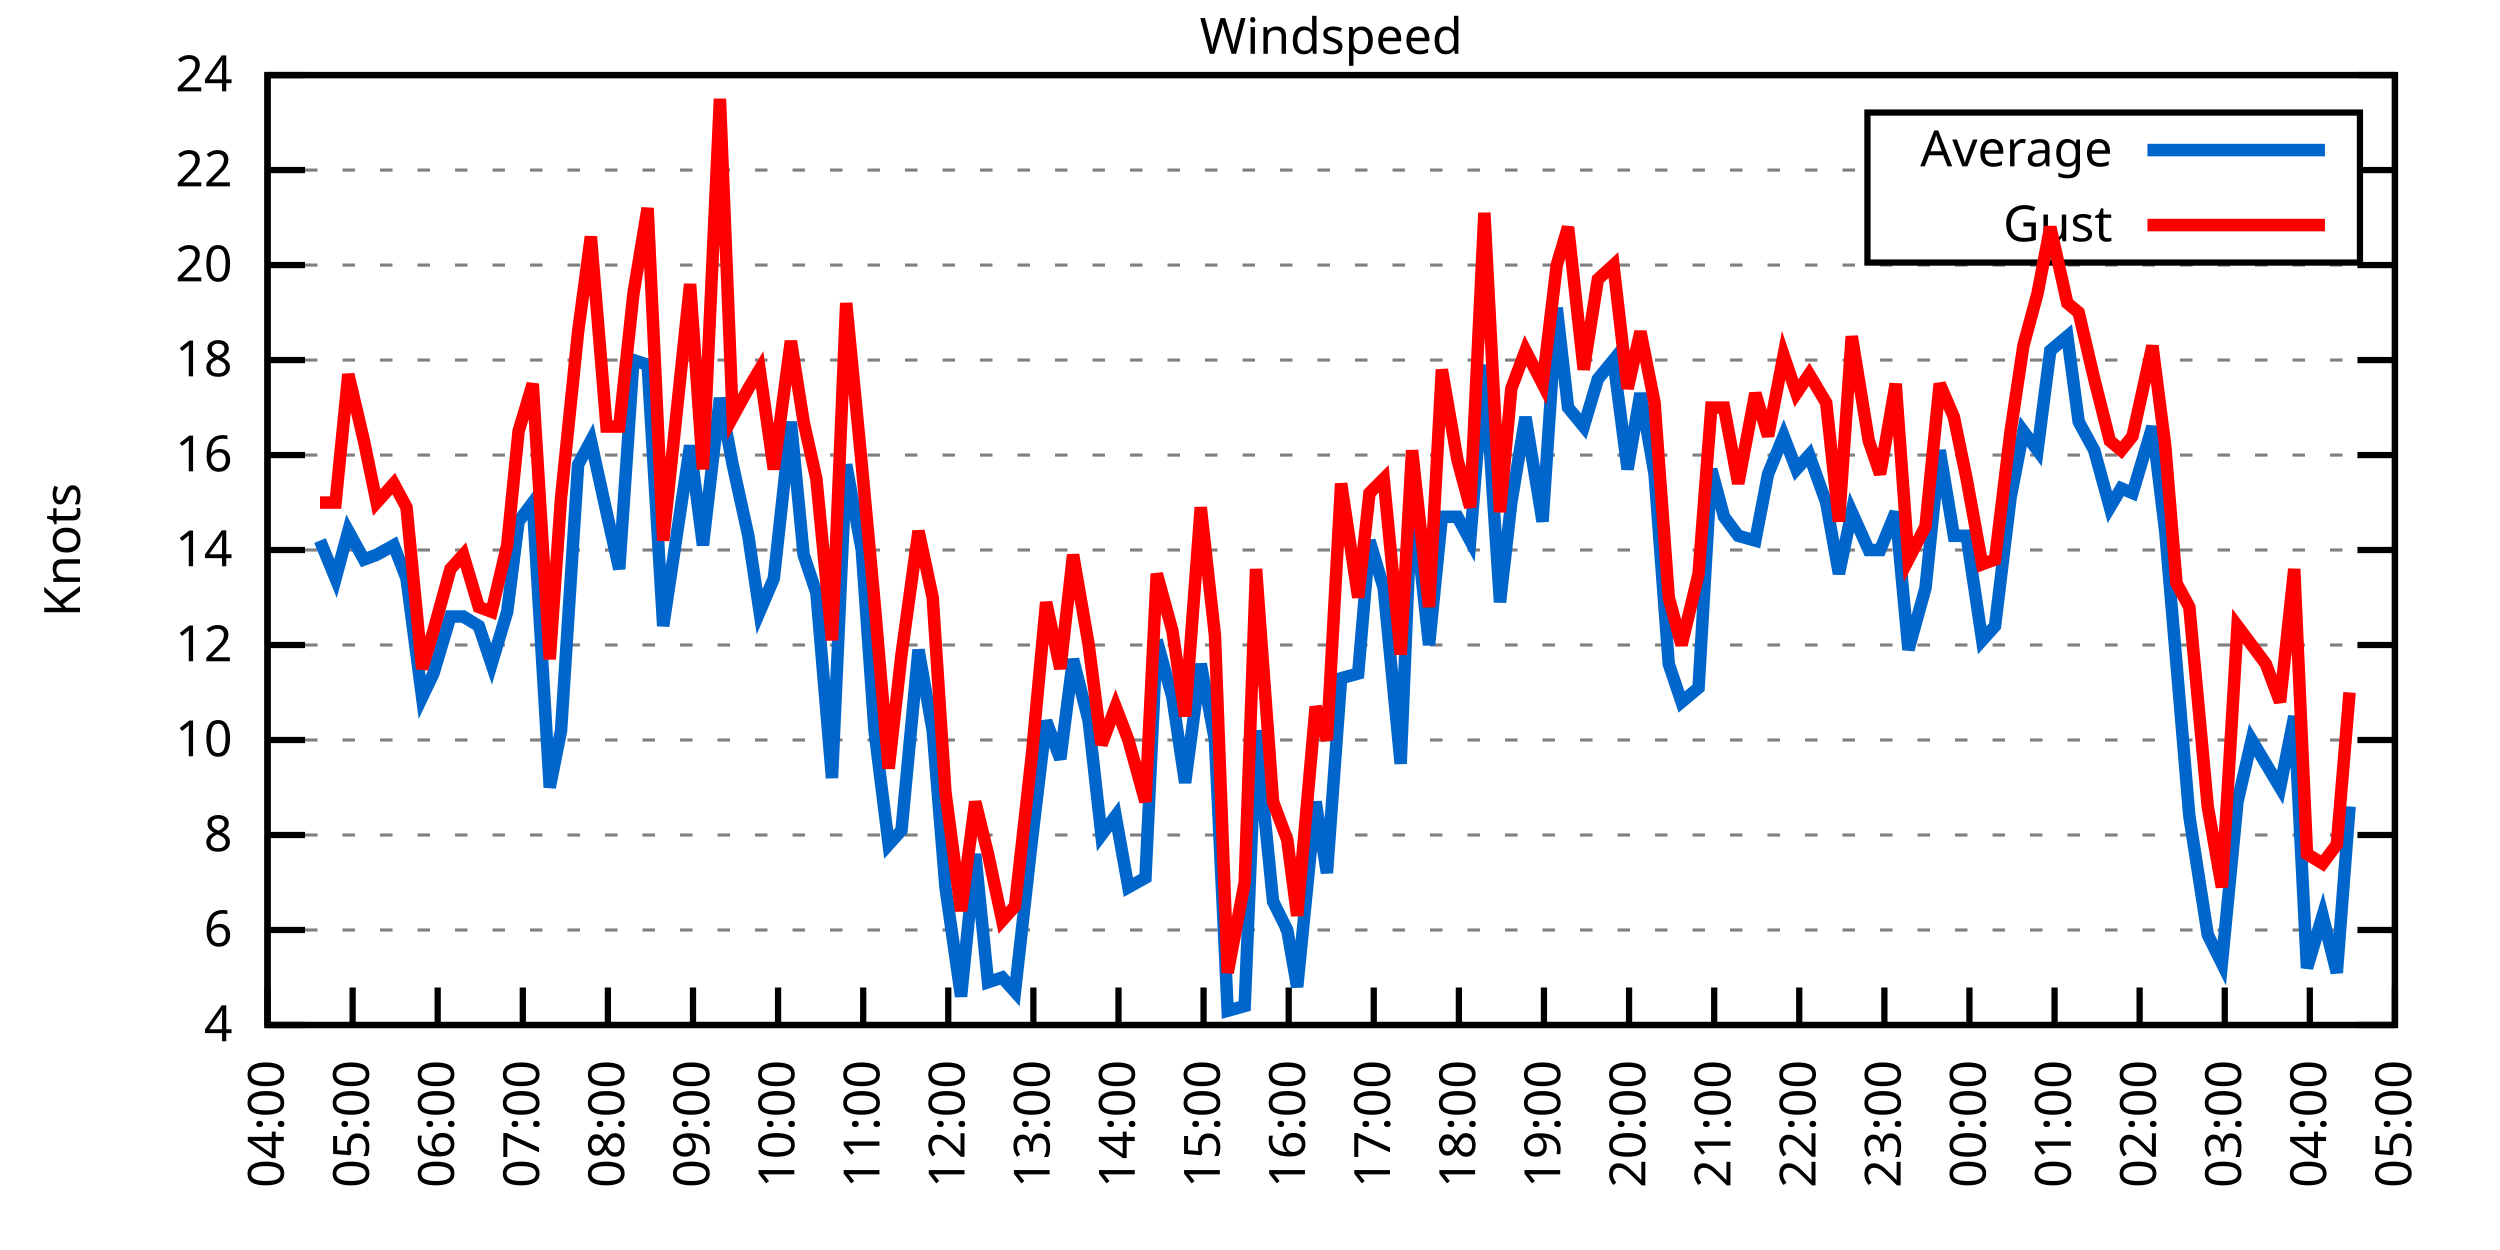
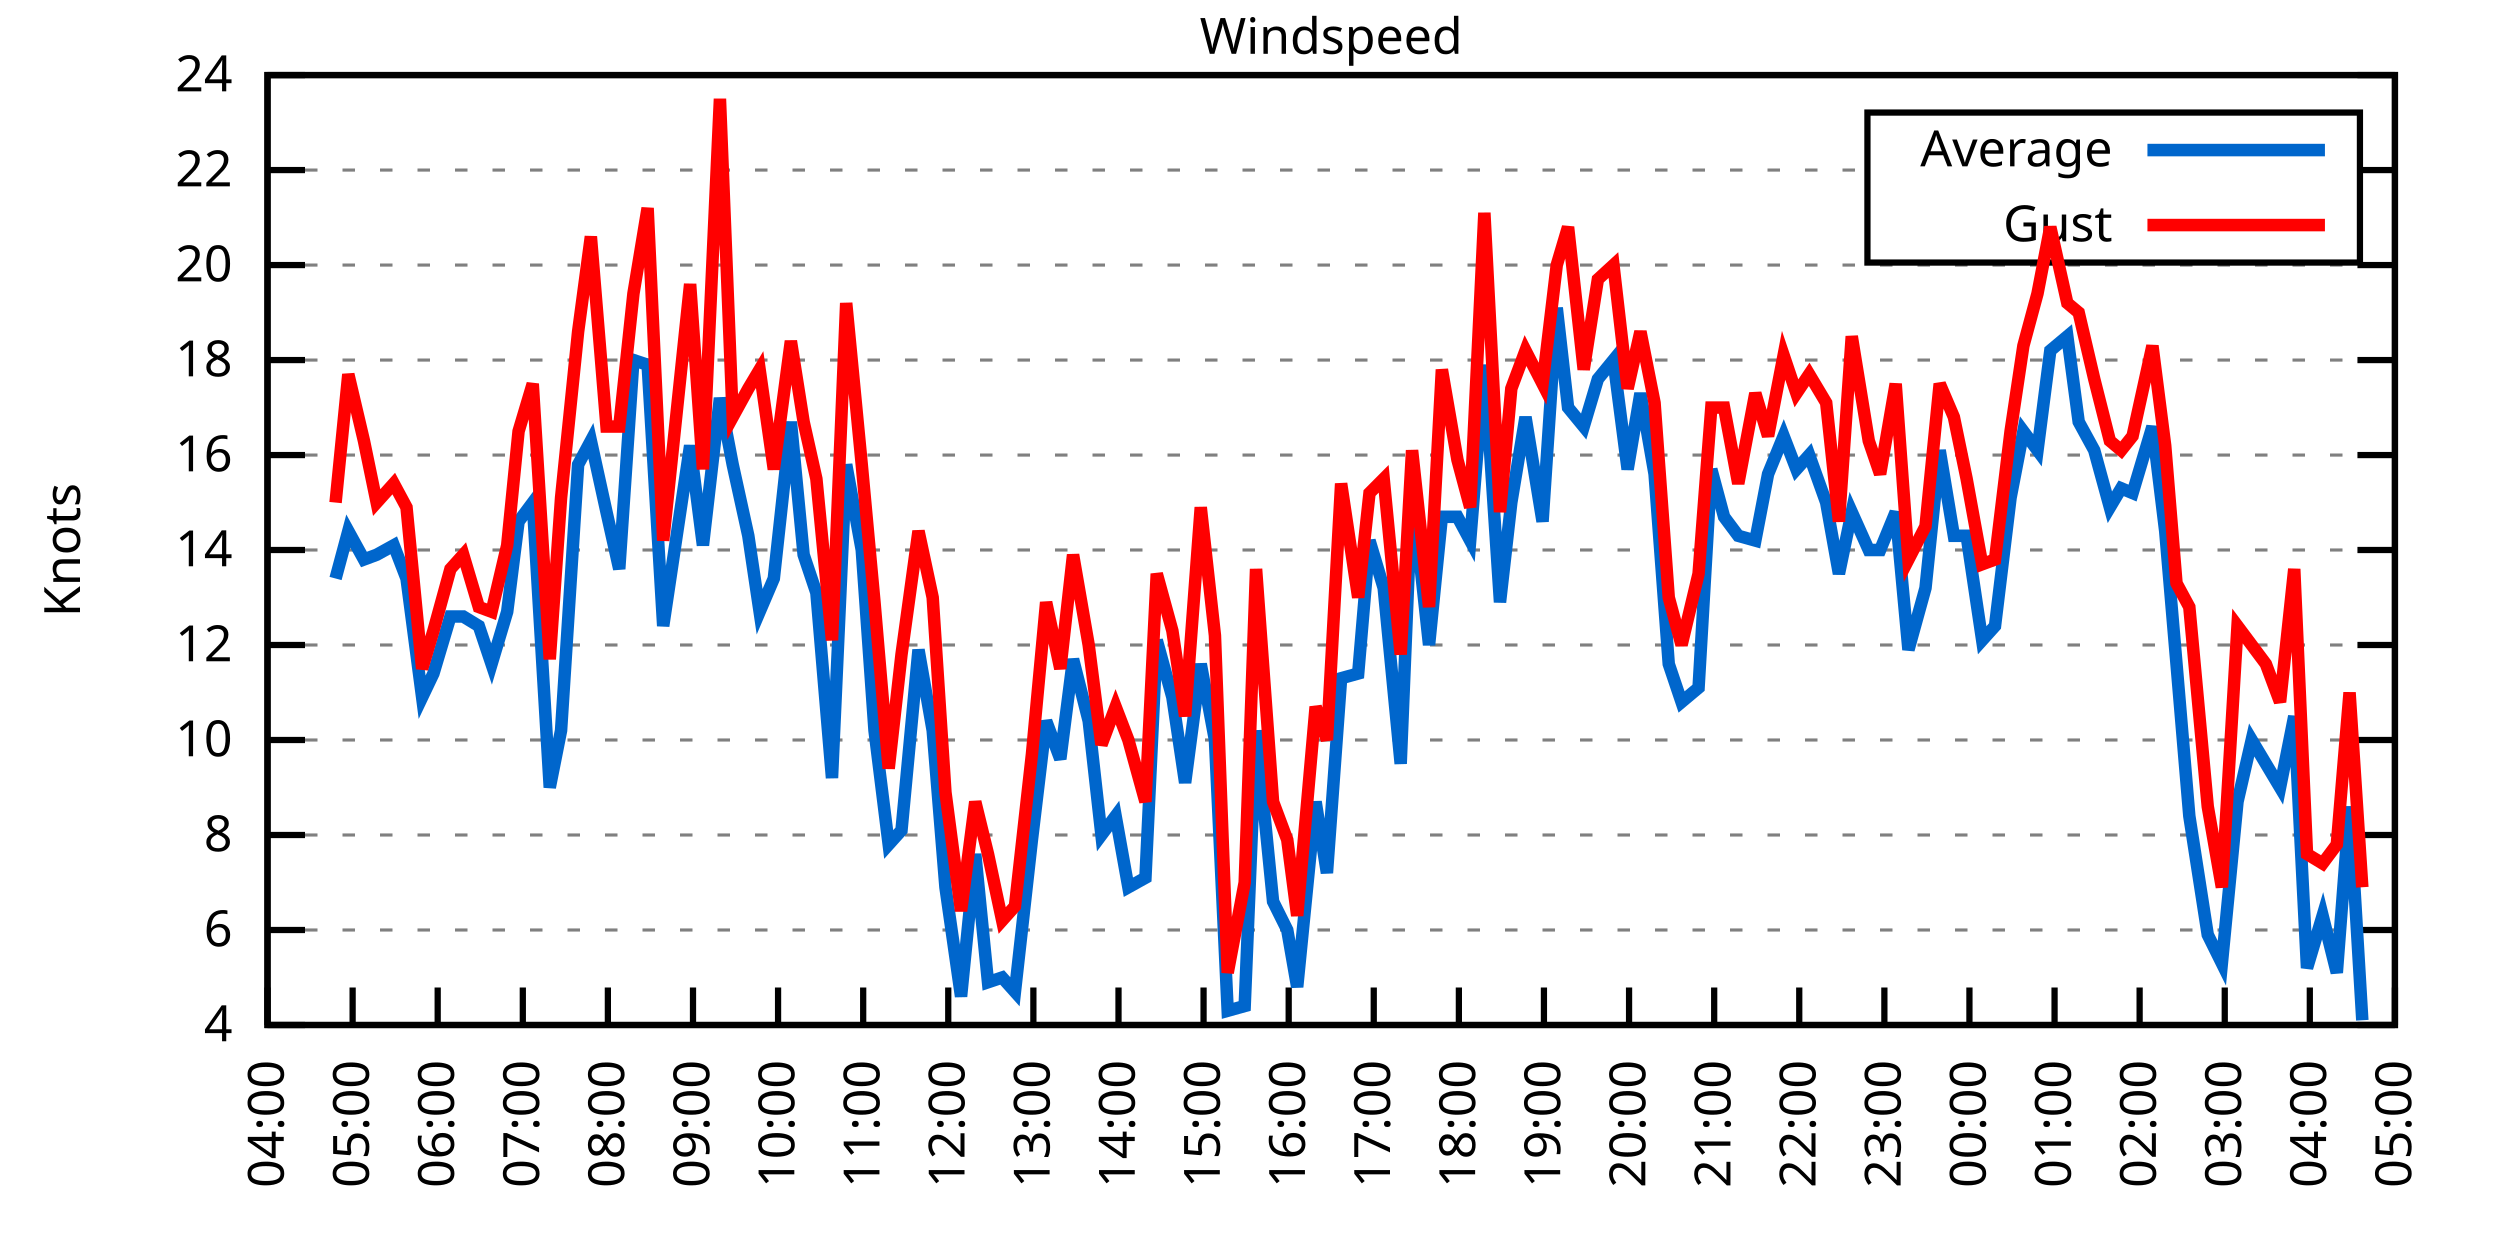
<svg xmlns="http://www.w3.org/2000/svg" xmlns:xlink="http://www.w3.org/1999/xlink" width="400" height="200" viewBox="0 0 400 200">
  <g id="gnuplot_canvas">
    <rect x="0" y="0" width="400" height="200" fill="none" />
    <defs>
      <circle id="gpDot" r="0.5" stroke-width="0.5" stroke="currentColor" />
      <path id="gpPt0" stroke-width="0.333" stroke="currentColor" d="M-1,0 h2 M0,-1 v2" />
      <path id="gpPt1" stroke-width="0.333" stroke="currentColor" d="M-1,-1 L1,1 M1,-1 L-1,1" />
      <path id="gpPt2" stroke-width="0.333" stroke="currentColor" d="M-1,0 L1,0 M0,-1 L0,1 M-1,-1 L1,1 M-1,1 L1,-1" />
      <rect id="gpPt3" stroke-width="0.333" stroke="currentColor" x="-1" y="-1" width="2" height="2" />
      <rect id="gpPt4" stroke-width="0.333" stroke="currentColor" fill="currentColor" x="-1" y="-1" width="2" height="2" />
      <circle id="gpPt5" stroke-width="0.333" stroke="currentColor" cx="0" cy="0" r="1" />
      <use xlink:href="#gpPt5" id="gpPt6" fill="currentColor" stroke="none" />
      <path id="gpPt7" stroke-width="0.333" stroke="currentColor" d="M0,-1.33 L-1.33,0.67 L1.33,0.67 z" />
      <use xlink:href="#gpPt7" id="gpPt8" fill="currentColor" stroke="none" />
      <use xlink:href="#gpPt7" id="gpPt9" stroke="currentColor" transform="rotate(180)" />
      <use xlink:href="#gpPt9" id="gpPt10" fill="currentColor" stroke="none" />
      <use xlink:href="#gpPt3" id="gpPt11" stroke="currentColor" transform="rotate(45)" />
      <use xlink:href="#gpPt11" id="gpPt12" fill="currentColor" stroke="none" />
      <path id="gpPt13" stroke-width="0.333" stroke="currentColor" d="M0,1.330 L1.265,0.411 L0.782,-1.067 L-0.782,-1.076 L-1.265,0.411 z" />
      <use xlink:href="#gpPt13" id="gpPt14" fill="currentColor" stroke="none" />
      <filter id="textbox" filterUnits="objectBoundingBox" x="0" y="0" height="1" width="1">
        <feFlood flood-color="white" flood-opacity="1" result="bgnd" />
        <feComposite in="SourceGraphic" in2="bgnd" operator="atop" />
      </filter>
      <filter id="greybox" filterUnits="objectBoundingBox" x="0" y="0" height="1" width="1">
        <feFlood flood-color="lightgrey" flood-opacity="1" result="grey" />
        <feComposite in="SourceGraphic" in2="grey" operator="atop" />
      </filter>
    </defs>
    <g fill="none" color="white" stroke="currentColor" stroke-width="1.00" stroke-linecap="butt" stroke-linejoin="miter">
</g>
    <g fill="none" color="black" stroke="currentColor" stroke-width="1.00" stroke-linecap="butt" stroke-linejoin="miter">
      <g stroke="none" shape-rendering="crispEdges">
        <polygon fill="rgb(255, 255, 255)" points="42.80,164.00 383.18,164.00 383.18,12.02 42.80,12.02 " />
      </g>
    </g>
    <g fill="none" color="black" stroke="currentColor" stroke-width="1.00" stroke-linecap="butt" stroke-linejoin="miter">
</g>
    <g fill="none" color="black" stroke="black" stroke-width="0.50" stroke-linecap="butt" stroke-linejoin="miter">
</g>
    <g fill="none" color="gray" stroke="currentColor" stroke-width="0.50" stroke-linecap="butt" stroke-linejoin="miter">
      <path stroke="gray" stroke-dasharray="2,4" class="gridline" d="M42.80,164.00 L383.19,164.00  " />
    </g>
    <g fill="none" color="gray" stroke="gray" stroke-width="1.00" stroke-linecap="butt" stroke-linejoin="miter">
</g>
    <g fill="none" color="black" stroke="currentColor" stroke-width="1.00" stroke-linecap="butt" stroke-linejoin="miter">
      <path stroke="black" d="M42.80,164.00 L48.80,164.00 M383.19,164.00 L377.19,164.00  " />
      <g transform="translate(37.20,166.60)" stroke="none" fill="black" font-family="Sans" font-size="8.00" text-anchor="end">
        <text>
          <tspan font-family="Sans"> 4</tspan>
        </text>
      </g>
    </g>
    <g fill="none" color="black" stroke="currentColor" stroke-width="1.00" stroke-linecap="butt" stroke-linejoin="miter">
</g>
    <g fill="none" color="black" stroke="black" stroke-width="0.50" stroke-linecap="butt" stroke-linejoin="miter">
</g>
    <g fill="none" color="gray" stroke="currentColor" stroke-width="0.50" stroke-linecap="butt" stroke-linejoin="miter">
      <path stroke="gray" stroke-dasharray="2,4" class="gridline" d="M42.80,148.80 L383.19,148.80  " />
    </g>
    <g fill="none" color="gray" stroke="gray" stroke-width="1.00" stroke-linecap="butt" stroke-linejoin="miter">
</g>
    <g fill="none" color="black" stroke="currentColor" stroke-width="1.00" stroke-linecap="butt" stroke-linejoin="miter">
      <path stroke="black" d="M42.80,148.80 L48.80,148.80 M383.19,148.80 L377.19,148.80  " />
      <g transform="translate(37.20,151.40)" stroke="none" fill="black" font-family="Sans" font-size="8.00" text-anchor="end">
        <text>
          <tspan font-family="Sans"> 6</tspan>
        </text>
      </g>
    </g>
    <g fill="none" color="black" stroke="currentColor" stroke-width="1.00" stroke-linecap="butt" stroke-linejoin="miter">
</g>
    <g fill="none" color="black" stroke="black" stroke-width="0.50" stroke-linecap="butt" stroke-linejoin="miter">
</g>
    <g fill="none" color="gray" stroke="currentColor" stroke-width="0.50" stroke-linecap="butt" stroke-linejoin="miter">
      <path stroke="gray" stroke-dasharray="2,4" class="gridline" d="M42.80,133.60 L383.19,133.60  " />
    </g>
    <g fill="none" color="gray" stroke="gray" stroke-width="1.00" stroke-linecap="butt" stroke-linejoin="miter">
</g>
    <g fill="none" color="black" stroke="currentColor" stroke-width="1.00" stroke-linecap="butt" stroke-linejoin="miter">
      <path stroke="black" d="M42.80,133.60 L48.80,133.60 M383.19,133.60 L377.19,133.60  " />
      <g transform="translate(37.20,136.20)" stroke="none" fill="black" font-family="Sans" font-size="8.00" text-anchor="end">
        <text>
          <tspan font-family="Sans"> 8</tspan>
        </text>
      </g>
    </g>
    <g fill="none" color="black" stroke="currentColor" stroke-width="1.00" stroke-linecap="butt" stroke-linejoin="miter">
</g>
    <g fill="none" color="black" stroke="black" stroke-width="0.50" stroke-linecap="butt" stroke-linejoin="miter">
</g>
    <g fill="none" color="gray" stroke="currentColor" stroke-width="0.50" stroke-linecap="butt" stroke-linejoin="miter">
      <path stroke="gray" stroke-dasharray="2,4" class="gridline" d="M42.80,118.40 L383.19,118.40  " />
    </g>
    <g fill="none" color="gray" stroke="gray" stroke-width="1.00" stroke-linecap="butt" stroke-linejoin="miter">
</g>
    <g fill="none" color="black" stroke="currentColor" stroke-width="1.00" stroke-linecap="butt" stroke-linejoin="miter">
      <path stroke="black" d="M42.80,118.40 L48.80,118.40 M383.19,118.40 L377.19,118.40  " />
      <g transform="translate(37.20,121.00)" stroke="none" fill="black" font-family="Sans" font-size="8.00" text-anchor="end">
        <text>
          <tspan font-family="Sans"> 10</tspan>
        </text>
      </g>
    </g>
    <g fill="none" color="black" stroke="currentColor" stroke-width="1.00" stroke-linecap="butt" stroke-linejoin="miter">
</g>
    <g fill="none" color="black" stroke="black" stroke-width="0.50" stroke-linecap="butt" stroke-linejoin="miter">
</g>
    <g fill="none" color="gray" stroke="currentColor" stroke-width="0.50" stroke-linecap="butt" stroke-linejoin="miter">
      <path stroke="gray" stroke-dasharray="2,4" class="gridline" d="M42.80,103.20 L383.19,103.20  " />
    </g>
    <g fill="none" color="gray" stroke="gray" stroke-width="1.00" stroke-linecap="butt" stroke-linejoin="miter">
</g>
    <g fill="none" color="black" stroke="currentColor" stroke-width="1.00" stroke-linecap="butt" stroke-linejoin="miter">
      <path stroke="black" d="M42.80,103.20 L48.80,103.20 M383.19,103.20 L377.19,103.20  " />
      <g transform="translate(37.20,105.80)" stroke="none" fill="black" font-family="Sans" font-size="8.00" text-anchor="end">
        <text>
          <tspan font-family="Sans"> 12</tspan>
        </text>
      </g>
    </g>
    <g fill="none" color="black" stroke="currentColor" stroke-width="1.00" stroke-linecap="butt" stroke-linejoin="miter">
</g>
    <g fill="none" color="black" stroke="black" stroke-width="0.50" stroke-linecap="butt" stroke-linejoin="miter">
</g>
    <g fill="none" color="gray" stroke="currentColor" stroke-width="0.50" stroke-linecap="butt" stroke-linejoin="miter">
      <path stroke="gray" stroke-dasharray="2,4" class="gridline" d="M42.80,88.00 L383.19,88.00  " />
    </g>
    <g fill="none" color="gray" stroke="gray" stroke-width="1.00" stroke-linecap="butt" stroke-linejoin="miter">
</g>
    <g fill="none" color="black" stroke="currentColor" stroke-width="1.00" stroke-linecap="butt" stroke-linejoin="miter">
      <path stroke="black" d="M42.80,88.00 L48.80,88.00 M383.19,88.00 L377.19,88.00  " />
      <g transform="translate(37.20,90.60)" stroke="none" fill="black" font-family="Sans" font-size="8.00" text-anchor="end">
        <text>
          <tspan font-family="Sans"> 14</tspan>
        </text>
      </g>
    </g>
    <g fill="none" color="black" stroke="currentColor" stroke-width="1.00" stroke-linecap="butt" stroke-linejoin="miter">
</g>
    <g fill="none" color="black" stroke="black" stroke-width="0.50" stroke-linecap="butt" stroke-linejoin="miter">
</g>
    <g fill="none" color="gray" stroke="currentColor" stroke-width="0.50" stroke-linecap="butt" stroke-linejoin="miter">
      <path stroke="gray" stroke-dasharray="2,4" class="gridline" d="M42.80,72.81 L383.19,72.81  " />
    </g>
    <g fill="none" color="gray" stroke="gray" stroke-width="1.00" stroke-linecap="butt" stroke-linejoin="miter">
</g>
    <g fill="none" color="black" stroke="currentColor" stroke-width="1.00" stroke-linecap="butt" stroke-linejoin="miter">
      <path stroke="black" d="M42.80,72.81 L48.80,72.81 M383.19,72.81 L377.19,72.81  " />
      <g transform="translate(37.20,75.41)" stroke="none" fill="black" font-family="Sans" font-size="8.00" text-anchor="end">
        <text>
          <tspan font-family="Sans"> 16</tspan>
        </text>
      </g>
    </g>
    <g fill="none" color="black" stroke="currentColor" stroke-width="1.00" stroke-linecap="butt" stroke-linejoin="miter">
</g>
    <g fill="none" color="black" stroke="black" stroke-width="0.50" stroke-linecap="butt" stroke-linejoin="miter">
</g>
    <g fill="none" color="gray" stroke="currentColor" stroke-width="0.50" stroke-linecap="butt" stroke-linejoin="miter">
      <path stroke="gray" stroke-dasharray="2,4" class="gridline" d="M42.80,57.61 L383.19,57.61  " />
    </g>
    <g fill="none" color="gray" stroke="gray" stroke-width="1.00" stroke-linecap="butt" stroke-linejoin="miter">
</g>
    <g fill="none" color="black" stroke="currentColor" stroke-width="1.00" stroke-linecap="butt" stroke-linejoin="miter">
      <path stroke="black" d="M42.80,57.61 L48.80,57.61 M383.19,57.61 L377.19,57.61  " />
      <g transform="translate(37.20,60.21)" stroke="none" fill="black" font-family="Sans" font-size="8.00" text-anchor="end">
        <text>
          <tspan font-family="Sans"> 18</tspan>
        </text>
      </g>
    </g>
    <g fill="none" color="black" stroke="currentColor" stroke-width="1.00" stroke-linecap="butt" stroke-linejoin="miter">
</g>
    <g fill="none" color="black" stroke="black" stroke-width="0.50" stroke-linecap="butt" stroke-linejoin="miter">
</g>
    <g fill="none" color="gray" stroke="currentColor" stroke-width="0.50" stroke-linecap="butt" stroke-linejoin="miter">
      <path stroke="gray" stroke-dasharray="2,4" class="gridline" d="M42.80,42.41 L383.19,42.41  " />
    </g>
    <g fill="none" color="gray" stroke="gray" stroke-width="1.00" stroke-linecap="butt" stroke-linejoin="miter">
</g>
    <g fill="none" color="black" stroke="currentColor" stroke-width="1.00" stroke-linecap="butt" stroke-linejoin="miter">
      <path stroke="black" d="M42.80,42.41 L48.80,42.41 M383.19,42.41 L377.19,42.41  " />
      <g transform="translate(37.20,45.01)" stroke="none" fill="black" font-family="Sans" font-size="8.00" text-anchor="end">
        <text>
          <tspan font-family="Sans"> 20</tspan>
        </text>
      </g>
    </g>
    <g fill="none" color="black" stroke="currentColor" stroke-width="1.00" stroke-linecap="butt" stroke-linejoin="miter">
</g>
    <g fill="none" color="black" stroke="black" stroke-width="0.50" stroke-linecap="butt" stroke-linejoin="miter">
</g>
    <g fill="none" color="gray" stroke="currentColor" stroke-width="0.50" stroke-linecap="butt" stroke-linejoin="miter">
      <path stroke="gray" stroke-dasharray="2,4" class="gridline" d="M42.80,27.21 L298.79,27.21 M377.59,27.21 L383.19,27.21  " />
    </g>
    <g fill="none" color="gray" stroke="gray" stroke-width="1.00" stroke-linecap="butt" stroke-linejoin="miter">
</g>
    <g fill="none" color="black" stroke="currentColor" stroke-width="1.00" stroke-linecap="butt" stroke-linejoin="miter">
      <path stroke="black" d="M42.80,27.21 L48.80,27.21 M383.19,27.21 L377.19,27.21  " />
      <g transform="translate(37.20,29.81)" stroke="none" fill="black" font-family="Sans" font-size="8.00" text-anchor="end">
        <text>
          <tspan font-family="Sans"> 22</tspan>
        </text>
      </g>
    </g>
    <g fill="none" color="black" stroke="currentColor" stroke-width="1.00" stroke-linecap="butt" stroke-linejoin="miter">
</g>
    <g fill="none" color="black" stroke="black" stroke-width="0.50" stroke-linecap="butt" stroke-linejoin="miter">
</g>
    <g fill="none" color="gray" stroke="currentColor" stroke-width="0.50" stroke-linecap="butt" stroke-linejoin="miter">
      <path stroke="gray" stroke-dasharray="2,4" class="gridline" d="M42.80,12.01 L383.19,12.01  " />
    </g>
    <g fill="none" color="gray" stroke="gray" stroke-width="1.00" stroke-linecap="butt" stroke-linejoin="miter">
</g>
    <g fill="none" color="black" stroke="currentColor" stroke-width="1.00" stroke-linecap="butt" stroke-linejoin="miter">
      <path stroke="black" d="M42.80,12.01 L48.80,12.01 M383.19,12.01 L377.19,12.01  " />
      <g transform="translate(37.20,14.61)" stroke="none" fill="black" font-family="Sans" font-size="8.00" text-anchor="end">
        <text>
          <tspan font-family="Sans"> 24</tspan>
        </text>
      </g>
    </g>
    <g fill="none" color="black" stroke="currentColor" stroke-width="1.00" stroke-linecap="butt" stroke-linejoin="miter">
      <path stroke="black" d="M42.80,164.00 L42.80,158.00  " />
      <g transform="translate(45.40,169.60) rotate(270.00)" stroke="none" fill="black" font-family="Sans" font-size="8.00" text-anchor="end">
        <text>
          <tspan font-family="Sans">04:00</tspan>
        </text>
      </g>
    </g>
    <g fill="none" color="black" stroke="currentColor" stroke-width="1.00" stroke-linecap="butt" stroke-linejoin="miter">
      <path stroke="black" d="M56.42,164.00 L56.42,158.00  " />
      <g transform="translate(59.02,169.60) rotate(270.00)" stroke="none" fill="black" font-family="Sans" font-size="8.00" text-anchor="end">
        <text>
          <tspan font-family="Sans">05:00</tspan>
        </text>
      </g>
    </g>
    <g fill="none" color="black" stroke="currentColor" stroke-width="1.00" stroke-linecap="butt" stroke-linejoin="miter">
      <path stroke="black" d="M70.03,164.00 L70.03,158.00  " />
      <g transform="translate(72.63,169.60) rotate(270.00)" stroke="none" fill="black" font-family="Sans" font-size="8.00" text-anchor="end">
        <text>
          <tspan font-family="Sans">06:00</tspan>
        </text>
      </g>
    </g>
    <g fill="none" color="black" stroke="currentColor" stroke-width="1.00" stroke-linecap="butt" stroke-linejoin="miter">
      <path stroke="black" d="M83.65,164.00 L83.65,158.00  " />
      <g transform="translate(86.25,169.60) rotate(270.00)" stroke="none" fill="black" font-family="Sans" font-size="8.00" text-anchor="end">
        <text>
          <tspan font-family="Sans">07:00</tspan>
        </text>
      </g>
    </g>
    <g fill="none" color="black" stroke="currentColor" stroke-width="1.00" stroke-linecap="butt" stroke-linejoin="miter">
      <path stroke="black" d="M97.26,164.00 L97.26,158.00  " />
      <g transform="translate(99.86,169.60) rotate(270.00)" stroke="none" fill="black" font-family="Sans" font-size="8.00" text-anchor="end">
        <text>
          <tspan font-family="Sans">08:00</tspan>
        </text>
      </g>
    </g>
    <g fill="none" color="black" stroke="currentColor" stroke-width="1.00" stroke-linecap="butt" stroke-linejoin="miter">
      <path stroke="black" d="M110.88,164.00 L110.88,158.00  " />
      <g transform="translate(113.48,169.60) rotate(270.00)" stroke="none" fill="black" font-family="Sans" font-size="8.00" text-anchor="end">
        <text>
          <tspan font-family="Sans">09:00</tspan>
        </text>
      </g>
    </g>
    <g fill="none" color="black" stroke="currentColor" stroke-width="1.00" stroke-linecap="butt" stroke-linejoin="miter">
      <path stroke="black" d="M124.49,164.00 L124.49,158.00  " />
      <g transform="translate(127.09,169.60) rotate(270.00)" stroke="none" fill="black" font-family="Sans" font-size="8.00" text-anchor="end">
        <text>
          <tspan font-family="Sans">10:00</tspan>
        </text>
      </g>
    </g>
    <g fill="none" color="black" stroke="currentColor" stroke-width="1.00" stroke-linecap="butt" stroke-linejoin="miter">
      <path stroke="black" d="M138.11,164.00 L138.11,158.00  " />
      <g transform="translate(140.71,169.60) rotate(270.00)" stroke="none" fill="black" font-family="Sans" font-size="8.00" text-anchor="end">
        <text>
          <tspan font-family="Sans">11:00</tspan>
        </text>
      </g>
    </g>
    <g fill="none" color="black" stroke="currentColor" stroke-width="1.00" stroke-linecap="butt" stroke-linejoin="miter">
      <path stroke="black" d="M151.72,164.00 L151.72,158.00  " />
      <g transform="translate(154.32,169.60) rotate(270.00)" stroke="none" fill="black" font-family="Sans" font-size="8.00" text-anchor="end">
        <text>
          <tspan font-family="Sans">12:00</tspan>
        </text>
      </g>
    </g>
    <g fill="none" color="black" stroke="currentColor" stroke-width="1.00" stroke-linecap="butt" stroke-linejoin="miter">
      <path stroke="black" d="M165.34,164.00 L165.34,158.00  " />
      <g transform="translate(167.94,169.60) rotate(270.00)" stroke="none" fill="black" font-family="Sans" font-size="8.00" text-anchor="end">
        <text>
          <tspan font-family="Sans">13:00</tspan>
        </text>
      </g>
    </g>
    <g fill="none" color="black" stroke="currentColor" stroke-width="1.00" stroke-linecap="butt" stroke-linejoin="miter">
      <path stroke="black" d="M178.96,164.00 L178.96,158.00  " />
      <g transform="translate(181.56,169.60) rotate(270.00)" stroke="none" fill="black" font-family="Sans" font-size="8.00" text-anchor="end">
        <text>
          <tspan font-family="Sans">14:00</tspan>
        </text>
      </g>
    </g>
    <g fill="none" color="black" stroke="currentColor" stroke-width="1.00" stroke-linecap="butt" stroke-linejoin="miter">
      <path stroke="black" d="M192.57,164.00 L192.57,158.00  " />
      <g transform="translate(195.17,169.60) rotate(270.00)" stroke="none" fill="black" font-family="Sans" font-size="8.00" text-anchor="end">
        <text>
          <tspan font-family="Sans">15:00</tspan>
        </text>
      </g>
    </g>
    <g fill="none" color="black" stroke="currentColor" stroke-width="1.00" stroke-linecap="butt" stroke-linejoin="miter">
      <path stroke="black" d="M206.19,164.00 L206.19,158.00  " />
      <g transform="translate(208.79,169.60) rotate(270.00)" stroke="none" fill="black" font-family="Sans" font-size="8.00" text-anchor="end">
        <text>
          <tspan font-family="Sans">16:00</tspan>
        </text>
      </g>
    </g>
    <g fill="none" color="black" stroke="currentColor" stroke-width="1.00" stroke-linecap="butt" stroke-linejoin="miter">
      <path stroke="black" d="M219.80,164.00 L219.80,158.00  " />
      <g transform="translate(222.40,169.60) rotate(270.00)" stroke="none" fill="black" font-family="Sans" font-size="8.00" text-anchor="end">
        <text>
          <tspan font-family="Sans">17:00</tspan>
        </text>
      </g>
    </g>
    <g fill="none" color="black" stroke="currentColor" stroke-width="1.00" stroke-linecap="butt" stroke-linejoin="miter">
      <path stroke="black" d="M233.42,164.00 L233.42,158.00  " />
      <g transform="translate(236.02,169.60) rotate(270.00)" stroke="none" fill="black" font-family="Sans" font-size="8.00" text-anchor="end">
        <text>
          <tspan font-family="Sans">18:00</tspan>
        </text>
      </g>
    </g>
    <g fill="none" color="black" stroke="currentColor" stroke-width="1.00" stroke-linecap="butt" stroke-linejoin="miter">
      <path stroke="black" d="M247.03,164.00 L247.03,158.00  " />
      <g transform="translate(249.63,169.60) rotate(270.00)" stroke="none" fill="black" font-family="Sans" font-size="8.00" text-anchor="end">
        <text>
          <tspan font-family="Sans">19:00</tspan>
        </text>
      </g>
    </g>
    <g fill="none" color="black" stroke="currentColor" stroke-width="1.00" stroke-linecap="butt" stroke-linejoin="miter">
      <path stroke="black" d="M260.65,164.00 L260.65,158.00  " />
      <g transform="translate(263.25,169.60) rotate(270.00)" stroke="none" fill="black" font-family="Sans" font-size="8.00" text-anchor="end">
        <text>
          <tspan font-family="Sans">20:00</tspan>
        </text>
      </g>
    </g>
    <g fill="none" color="black" stroke="currentColor" stroke-width="1.00" stroke-linecap="butt" stroke-linejoin="miter">
      <path stroke="black" d="M274.27,164.00 L274.27,158.00  " />
      <g transform="translate(276.87,169.60) rotate(270.00)" stroke="none" fill="black" font-family="Sans" font-size="8.00" text-anchor="end">
        <text>
          <tspan font-family="Sans">21:00</tspan>
        </text>
      </g>
    </g>
    <g fill="none" color="black" stroke="currentColor" stroke-width="1.00" stroke-linecap="butt" stroke-linejoin="miter">
      <path stroke="black" d="M287.88,164.00 L287.88,158.00  " />
      <g transform="translate(290.48,169.60) rotate(270.00)" stroke="none" fill="black" font-family="Sans" font-size="8.00" text-anchor="end">
        <text>
          <tspan font-family="Sans">22:00</tspan>
        </text>
      </g>
    </g>
    <g fill="none" color="black" stroke="currentColor" stroke-width="1.00" stroke-linecap="butt" stroke-linejoin="miter">
      <path stroke="black" d="M301.50,164.00 L301.50,158.00  " />
      <g transform="translate(304.10,169.60) rotate(270.00)" stroke="none" fill="black" font-family="Sans" font-size="8.00" text-anchor="end">
        <text>
          <tspan font-family="Sans">23:00</tspan>
        </text>
      </g>
    </g>
    <g fill="none" color="black" stroke="currentColor" stroke-width="1.00" stroke-linecap="butt" stroke-linejoin="miter">
      <path stroke="black" d="M315.11,164.00 L315.11,158.00  " />
      <g transform="translate(317.71,169.60) rotate(270.00)" stroke="none" fill="black" font-family="Sans" font-size="8.00" text-anchor="end">
        <text>
          <tspan font-family="Sans">00:00</tspan>
        </text>
      </g>
    </g>
    <g fill="none" color="black" stroke="currentColor" stroke-width="1.00" stroke-linecap="butt" stroke-linejoin="miter">
      <path stroke="black" d="M328.73,164.00 L328.73,158.00  " />
      <g transform="translate(331.33,169.60) rotate(270.00)" stroke="none" fill="black" font-family="Sans" font-size="8.00" text-anchor="end">
        <text>
          <tspan font-family="Sans">01:00</tspan>
        </text>
      </g>
    </g>
    <g fill="none" color="black" stroke="currentColor" stroke-width="1.00" stroke-linecap="butt" stroke-linejoin="miter">
      <path stroke="black" d="M342.34,164.00 L342.34,158.00  " />
      <g transform="translate(344.94,169.60) rotate(270.00)" stroke="none" fill="black" font-family="Sans" font-size="8.00" text-anchor="end">
        <text>
          <tspan font-family="Sans">02:00</tspan>
        </text>
      </g>
    </g>
    <g fill="none" color="black" stroke="currentColor" stroke-width="1.00" stroke-linecap="butt" stroke-linejoin="miter">
      <path stroke="black" d="M355.96,164.00 L355.96,158.00  " />
      <g transform="translate(358.56,169.60) rotate(270.00)" stroke="none" fill="black" font-family="Sans" font-size="8.00" text-anchor="end">
        <text>
          <tspan font-family="Sans">03:00</tspan>
        </text>
      </g>
    </g>
    <g fill="none" color="black" stroke="currentColor" stroke-width="1.00" stroke-linecap="butt" stroke-linejoin="miter">
      <path stroke="black" d="M369.57,164.00 L369.57,158.00  " />
      <g transform="translate(372.17,169.60) rotate(270.00)" stroke="none" fill="black" font-family="Sans" font-size="8.00" text-anchor="end">
        <text>
          <tspan font-family="Sans">04:00</tspan>
        </text>
      </g>
    </g>
    <g fill="none" color="black" stroke="currentColor" stroke-width="1.00" stroke-linecap="butt" stroke-linejoin="miter">
      <path stroke="black" d="M383.19,164.00 L383.19,158.00  " />
      <g transform="translate(385.79,169.60) rotate(270.00)" stroke="none" fill="black" font-family="Sans" font-size="8.00" text-anchor="end">
        <text>
          <tspan font-family="Sans">05:00</tspan>
        </text>
      </g>
    </g>
    <g fill="none" color="black" stroke="currentColor" stroke-width="1.00" stroke-linecap="butt" stroke-linejoin="miter">
</g>
    <g fill="none" color="black" stroke="currentColor" stroke-width="1.00" stroke-linecap="butt" stroke-linejoin="miter">
      <path stroke="black" d="M42.80,12.01 L42.80,164.00 L383.19,164.00 L383.19,12.01 L42.80,12.01 Z  " />
    </g>
    <g fill="none" color="black" stroke="currentColor" stroke-width="1.00" stroke-linecap="butt" stroke-linejoin="miter">
</g>
    <g fill="none" color="black" stroke="currentColor" stroke-width="1.00" stroke-linecap="butt" stroke-linejoin="miter">
      <path stroke="black" d="M298.79,42.01 L298.79,18.01 L377.59,18.01 L377.59,42.01 L298.79,42.01 Z  " />
    </g>
    <g id="Windspeed_plot_1">
      <g fill="none" color="white" stroke="black" stroke-width="2.00" stroke-linecap="butt" stroke-linejoin="miter">
</g>
      <g fill="none" color="black" stroke="currentColor" stroke-width="2.00" stroke-linecap="butt" stroke-linejoin="miter">
        <g transform="translate(337.99,26.61)" stroke="none" fill="black" font-family="Sans" font-size="8.00" text-anchor="end">
          <text>
            <tspan font-family="Sans">Average</tspan>
          </text>
        </g>
      </g>
      <g fill="none" color="black" stroke="currentColor" stroke-width="2.00" stroke-linecap="butt" stroke-linejoin="miter">
-         <path stroke="rgb(  0, 102, 204)" d="M343.59,24.01 L371.99,24.01 M51.20,86.49 L53.69,92.56 L55.73,84.97 L58.23,89.52 L60.27,88.76 L63.00,87.25   L65.04,92.56 L67.54,111.56 L69.35,107.76 L72.07,98.64 L74.12,98.64 L76.61,100.16 L78.65,106.24 L81.15,97.88   L82.97,83.45 L85.24,80.41 L87.96,126.00 L89.77,116.88 L92.50,74.33 L94.54,70.53 L97.04,81.93 L99.08,91.04   L101.35,57.61 L103.62,58.37 L106.11,100.16 L110.42,71.29 L112.47,87.25 L115.19,63.69 L117.23,74.33 L119.73,85.73   L121.54,97.88 L123.81,92.56 L126.54,67.49 L128.58,88.76 L130.62,94.84 L133.12,124.48 L135.39,74.33 L137.88,88.00   L139.92,116.88 L142.19,135.12 L144.24,132.84 L146.96,103.96 L149.23,116.88 L151.27,141.96 L153.77,159.44 L156.04,136.64   L158.08,157.16 L160.35,156.40 L162.39,158.68 L165.11,134.36 L167.38,115.36 L169.65,121.44 L171.69,105.48 L174.19,115.36   L176.23,133.60 L178.50,130.56 L180.54,141.96 L183.27,140.44 L185.08,102.44 L187.58,111.56 L189.62,125.24 L192.12,106.24   L194.39,118.40 L196.43,161.72 L199.15,160.96 L200.97,116.88 L203.69,144.24 L205.96,148.80 L207.55,157.92 L210.50,128.28   L212.31,139.68 L214.58,108.52 L217.31,107.76 L219.12,86.49 L221.39,94.08 L224.11,122.20 L225.93,78.13 L228.65,103.20   L230.70,82.69 L233.19,82.69 L235.23,86.49 L237.50,58.37 L240.00,96.36 L241.81,80.41 L244.08,66.73 L246.81,83.45   L249.08,49.25 L250.89,65.21 L253.39,68.25 L255.66,60.65 L258.15,57.61 L260.42,75.09 L262.47,62.93 L264.73,75.85   L267.00,106.24 L269.05,112.32 L271.77,110.04 L273.81,75.09 L275.85,82.69 L278.12,85.73 L280.85,86.49 L282.89,75.85   L285.38,69.77 L287.43,75.09 L289.47,72.81 L292.19,80.41 L294.23,91.80 L296.28,81.93 L299.00,88.00 L300.82,88.00   L303.31,81.93 L305.35,103.96 L308.08,94.08 L310.35,72.05 L312.62,85.73 L314.66,85.73 L317.15,102.44 L319.20,100.16   L321.69,79.65 L323.74,69.01 L326.00,72.05 L328.05,56.09 L330.77,53.81 L332.59,67.49 L335.08,72.05 L337.58,81.17   L339.39,78.13 L341.21,78.89 L344.39,68.25 L346.43,84.97 L348.24,106.24 L350.29,130.56 L353.24,149.56 L355.50,154.12   L358.00,128.28 L360.27,118.40 L362.54,122.20 L364.81,126.00 L367.08,114.60 L369.12,154.88 L371.62,146.52 L373.89,155.64   L375.93,129.04  " />
+         <path stroke="rgb(  0, 102, 204)" d="M343.59,24.01 L371.99,24.01 M53.69,92.56 L55.73,84.97 L58.23,89.52 L60.27,88.76 L63.00,87.25 L65.04,92.56   L67.54,111.56 L69.35,107.76 L72.07,98.64 L74.12,98.64 L76.61,100.16 L78.65,106.24 L81.15,97.88 L82.97,83.45   L85.24,80.41 L87.96,126.00 L89.77,116.88 L92.50,74.33 L94.54,70.53 L97.04,81.93 L99.08,91.04 L101.35,57.61   L103.62,58.37 L106.11,100.16 L110.42,71.29 L112.47,87.25 L115.19,63.69 L117.23,74.33 L119.73,85.73 L121.54,97.88   L123.81,92.56 L126.54,67.49 L128.58,88.76 L130.62,94.84 L133.12,124.48 L135.39,74.33 L137.88,88.00 L139.92,116.88   L142.19,135.12 L144.24,132.84 L146.96,103.96 L149.23,116.88 L151.27,141.96 L153.77,159.44 L156.04,136.64 L158.08,157.16   L160.35,156.40 L162.39,158.68 L165.11,134.36 L167.38,115.36 L169.65,121.44 L171.69,105.48 L174.19,115.36 L176.23,133.60   L178.50,130.56 L180.54,141.96 L183.27,140.44 L185.08,102.44 L187.58,111.56 L189.62,125.24 L192.12,106.24 L194.39,118.40   L196.43,161.72 L199.15,160.96 L200.97,116.88 L203.69,144.24 L205.96,148.80 L207.55,157.92 L210.50,128.28 L212.31,139.68   L214.58,108.52 L217.31,107.76 L219.12,86.49 L221.39,94.08 L224.11,122.20 L225.93,78.13 L228.65,103.20 L230.70,82.69   L233.19,82.69 L235.23,86.49 L237.50,58.37 L240.00,96.36 L241.81,80.41 L244.08,66.73 L246.81,83.45 L249.08,49.25   L250.89,65.21 L253.39,68.25 L255.66,60.65 L258.15,57.61 L260.42,75.09 L262.47,62.93 L264.73,75.85 L267.00,106.24   L269.05,112.32 L271.77,110.04 L273.81,75.09 L275.85,82.69 L278.12,85.73 L280.85,86.49 L282.89,75.85 L285.38,69.77   L287.43,75.09 L289.47,72.81 L292.19,80.41 L294.23,91.80 L296.28,81.93 L299.00,88.00 L300.82,88.00 L303.31,81.93   L305.35,103.96 L308.08,94.08 L310.35,72.05 L312.62,85.73 L314.66,85.73 L317.15,102.44 L319.20,100.16 L321.69,79.65   L323.74,69.01 L326.00,72.05 L328.05,56.09 L330.77,53.81 L332.59,67.49 L335.08,72.05 L337.58,81.17 L339.39,78.13   L341.21,78.89 L344.39,68.25 L346.43,84.97 L348.24,106.24 L350.29,130.56 L353.24,149.56 L355.50,154.12 L358.00,128.28   L360.27,118.40 L362.54,122.20 L364.81,126.00 L367.08,114.60 L369.12,154.88 L371.62,146.52 L373.89,155.64 L375.93,129.04   L377.97,163.24  " />
      </g>
    </g>
    <g id="Windspeed_plot_2">
      <g fill="none" color="black" stroke="currentColor" stroke-width="2.00" stroke-linecap="butt" stroke-linejoin="miter">
        <g transform="translate(337.99,38.61)" stroke="none" fill="black" font-family="Sans" font-size="8.00" text-anchor="end">
          <text>
            <tspan font-family="Sans">Gust</tspan>
          </text>
        </g>
      </g>
      <g fill="none" color="black" stroke="currentColor" stroke-width="2.00" stroke-linecap="butt" stroke-linejoin="miter">
-         <path stroke="rgb(255,   0,   0)" d="M343.59,36.01 L371.99,36.01 M51.20,80.41 L53.69,80.41 L55.73,59.89 L58.23,70.53 L60.27,80.41 L63.00,77.37   L65.04,81.17 L67.54,107.00 L69.35,100.92 L72.07,91.04 L74.12,88.76 L76.61,97.12 L78.65,97.88 L81.15,87.25   L82.97,69.01 L85.24,61.41 L87.96,105.48 L89.77,79.65 L92.50,53.05 L94.54,37.85 L97.04,68.25 L99.08,68.25   L101.35,46.97 L103.62,33.29 L106.11,86.49 L110.42,45.45 L112.47,75.09 L115.19,15.81 L117.23,66.73 L119.73,62.17   L121.54,59.13 L123.81,75.09 L126.54,54.57 L128.58,67.49 L130.62,76.61 L133.12,102.44 L135.39,48.49 L137.88,74.33   L139.92,96.36 L142.19,122.96 L144.24,104.72 L146.96,84.97 L149.23,95.60 L151.27,126.76 L153.77,145.76 L156.04,128.28   L158.08,136.64 L160.35,147.28 L162.39,145.00 L165.11,120.68 L167.38,96.36 L169.65,107.00 L171.69,88.76 L174.19,103.20   L176.23,119.16 L178.50,113.08 L180.54,118.40 L183.27,128.28 L185.08,91.80 L187.58,100.92 L189.62,114.60 L192.12,81.17   L194.39,101.68 L196.43,155.64 L199.15,141.20 L200.97,91.04 L203.69,128.28 L205.96,134.36 L207.55,146.52 L210.50,113.08   L212.31,118.40 L214.58,77.37 L217.31,95.60 L219.12,78.89 L221.39,76.61 L224.11,104.72 L225.93,72.05 L228.65,97.12   L230.70,59.13 L233.19,73.57 L235.23,81.17 L237.50,34.05 L240.00,81.93 L241.81,62.17 L244.08,56.09 L246.81,61.41   L249.08,42.41 L250.89,36.33 L253.39,59.13 L255.66,44.69 L258.15,42.41 L260.42,62.17 L262.47,53.05 L264.73,64.45   L267.00,95.60 L269.05,103.20 L271.77,91.80 L273.81,65.21 L275.85,65.21 L278.12,77.37 L280.85,62.93 L282.89,69.77   L285.38,56.85 L287.43,62.93 L289.47,59.89 L292.19,64.45 L294.23,83.45 L296.28,53.81 L299.00,70.53 L300.82,75.85   L303.31,61.41 L305.35,89.52 L308.08,84.21 L310.35,61.41 L312.62,66.73 L314.66,76.61 L317.15,90.28 L319.20,89.52   L321.69,69.01 L323.74,55.33 L326.00,46.97 L328.05,36.33 L330.77,48.49 L332.59,50.01 L335.08,60.65 L337.58,70.53   L339.39,72.05 L341.21,69.77 L344.39,55.33 L346.43,71.29 L348.24,93.32 L350.29,97.12 L353.24,129.04 L355.50,141.96   L358.00,100.16 L360.27,103.20 L362.54,106.24 L364.81,112.32 L367.08,91.04 L369.12,136.64 L371.62,138.16 L373.89,135.12   L375.93,110.80  " />
+         <path stroke="rgb(255,   0,   0)" d="M343.59,36.01 L371.99,36.01 M53.69,80.41 L55.73,59.89 L58.23,70.53 L60.27,80.41 L63.00,77.37 L65.04,81.17   L67.54,107.00 L69.35,100.92 L72.07,91.04 L74.12,88.76 L76.61,97.12 L78.65,97.88 L81.15,87.25 L82.97,69.01   L85.24,61.41 L87.96,105.48 L89.77,79.65 L92.50,53.05 L94.54,37.85 L97.04,68.25 L99.08,68.25 L101.35,46.97   L103.62,33.29 L106.11,86.49 L110.42,45.45 L112.47,75.09 L115.19,15.81 L117.23,66.73 L119.73,62.17 L121.54,59.13   L123.81,75.09 L126.54,54.57 L128.58,67.49 L130.62,76.61 L133.12,102.44 L135.39,48.49 L137.88,74.33 L139.92,96.36   L142.19,122.96 L144.24,104.72 L146.96,84.97 L149.23,95.60 L151.27,126.76 L153.77,145.76 L156.04,128.28 L158.08,136.64   L160.35,147.28 L162.39,145.00 L165.11,120.68 L167.38,96.36 L169.65,107.00 L171.69,88.76 L174.19,103.20 L176.23,119.16   L178.50,113.08 L180.54,118.40 L183.27,128.28 L185.08,91.80 L187.58,100.92 L189.62,114.60 L192.12,81.17 L194.39,101.68   L196.43,155.64 L199.15,141.20 L200.97,91.04 L203.69,128.28 L205.96,134.36 L207.55,146.52 L210.50,113.08 L212.31,118.40   L214.58,77.37 L217.31,95.60 L219.12,78.89 L221.39,76.61 L224.11,104.72 L225.93,72.05 L228.65,97.12 L230.70,59.13   L233.19,73.57 L235.23,81.17 L237.50,34.05 L240.00,81.93 L241.81,62.17 L244.08,56.09 L246.81,61.41 L249.08,42.41   L250.89,36.33 L253.39,59.13 L255.66,44.69 L258.15,42.41 L260.42,62.17 L262.47,53.05 L264.73,64.45 L267.00,95.60   L269.05,103.20 L271.77,91.80 L273.81,65.21 L275.85,65.21 L278.12,77.37 L280.85,62.93 L282.89,69.77 L285.38,56.85   L287.43,62.93 L289.47,59.89 L292.19,64.45 L294.23,83.45 L296.28,53.81 L299.00,70.53 L300.82,75.85 L303.31,61.41   L305.35,89.52 L308.08,84.21 L310.35,61.41 L312.62,66.73 L314.66,76.61 L317.15,90.28 L319.20,89.52 L321.69,69.01   L323.74,55.33 L326.00,46.97 L328.05,36.33 L330.77,48.49 L332.59,50.01 L335.08,60.65 L337.58,70.53 L339.39,72.05   L341.21,69.77 L344.39,55.33 L346.43,71.29 L348.24,93.32 L350.29,97.12 L353.24,129.04 L355.50,141.96 L358.00,100.16   L360.27,103.20 L362.54,106.24 L364.81,112.32 L367.08,91.04 L369.12,136.64 L371.62,138.16 L373.89,135.12 L375.93,110.80   L377.97,141.96  " />
      </g>
    </g>
    <g fill="none" color="black" stroke="currentColor" stroke-width="2.00" stroke-linecap="butt" stroke-linejoin="miter">
</g>
    <g fill="none" color="black" stroke="black" stroke-width="1.00" stroke-linecap="butt" stroke-linejoin="miter">
</g>
    <g fill="none" color="black" stroke="currentColor" stroke-width="1.00" stroke-linecap="butt" stroke-linejoin="miter">
      <path stroke="black" d="M42.80,12.01 L42.80,164.00 L383.19,164.00 L383.19,12.01 L42.80,12.01 Z  " />
      <g transform="translate(12.80,88.01) rotate(270.00)" stroke="none" fill="black" font-family="Sans" font-size="8.00" text-anchor="middle">
        <text>
          <tspan font-family="Sans">Knots</tspan>
        </text>
      </g>
    </g>
    <g fill="none" color="black" stroke="currentColor" stroke-width="1.00" stroke-linecap="butt" stroke-linejoin="miter">
</g>
    <g fill="none" color="black" stroke="currentColor" stroke-width="1.00" stroke-linecap="butt" stroke-linejoin="miter">
      <g transform="translate(212.99,8.61)" stroke="none" fill="black" font-family="Sans" font-size="8.00" text-anchor="middle">
        <text>
          <tspan font-family="Sans">Windspeed</tspan>
        </text>
      </g>
    </g>
    <g fill="none" color="black" stroke="currentColor" stroke-width="1.00" stroke-linecap="butt" stroke-linejoin="miter">
</g>
  </g>
</svg>
